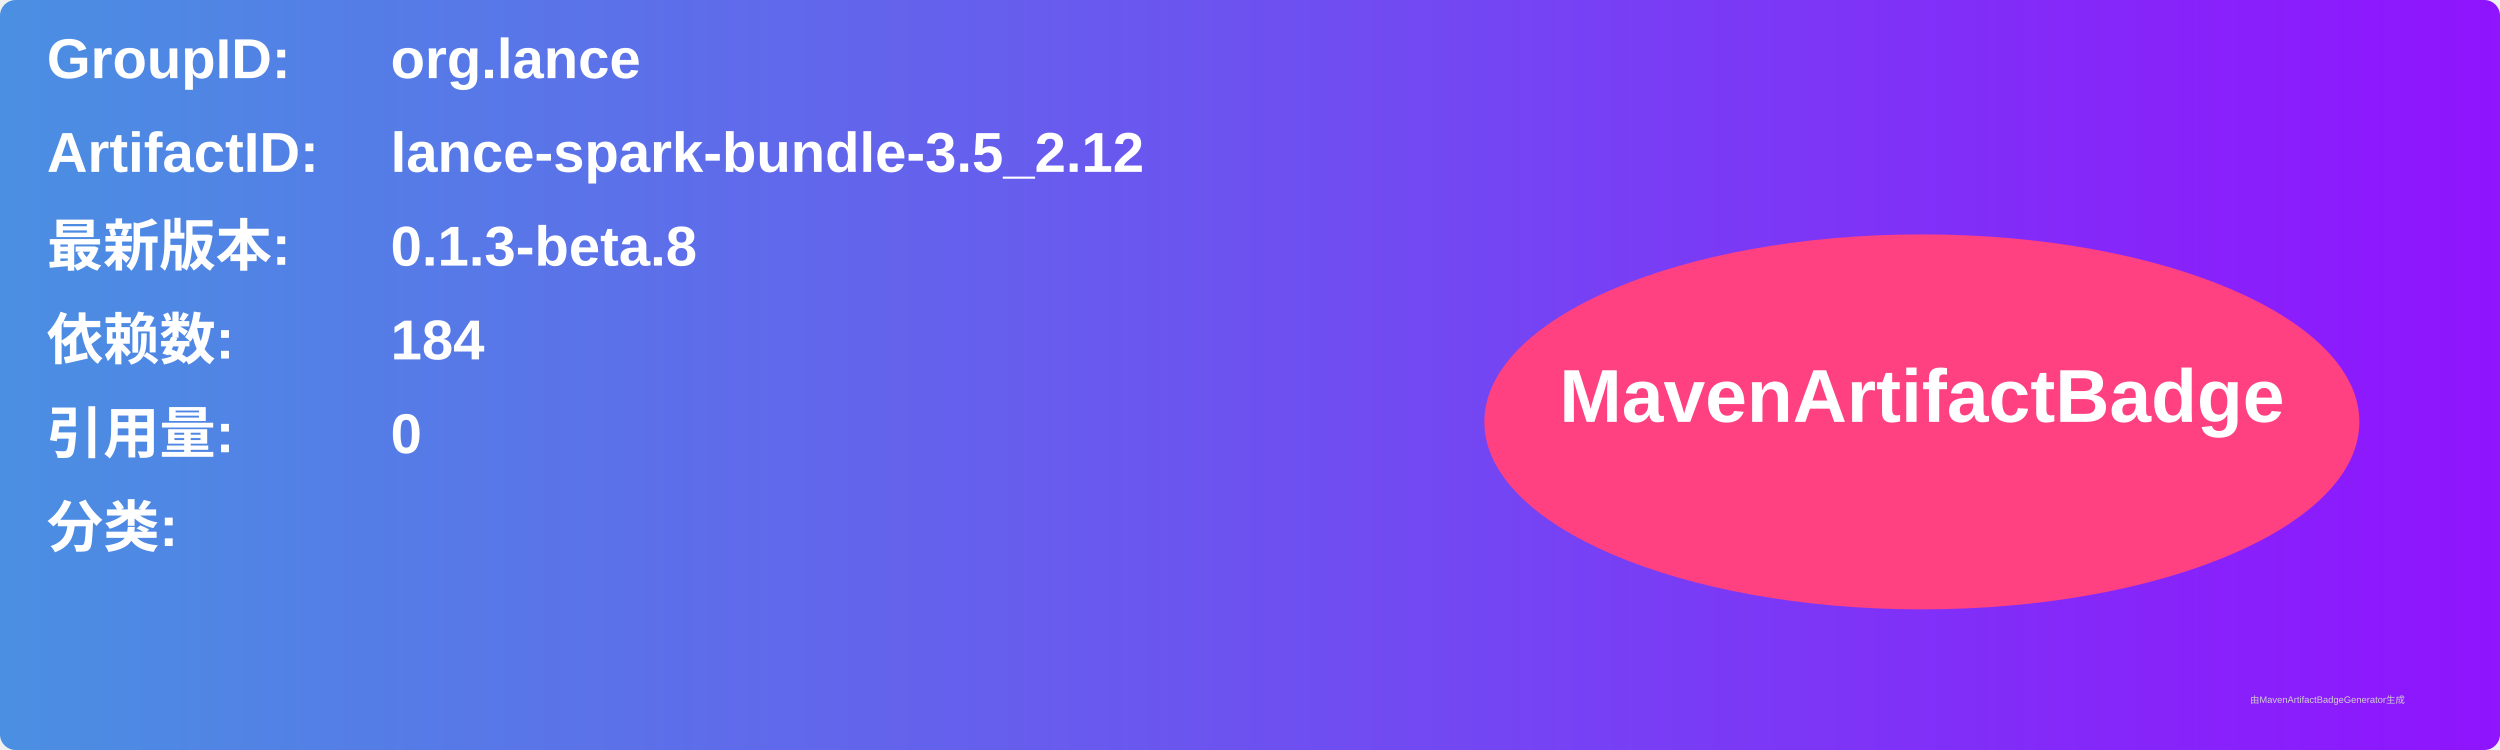
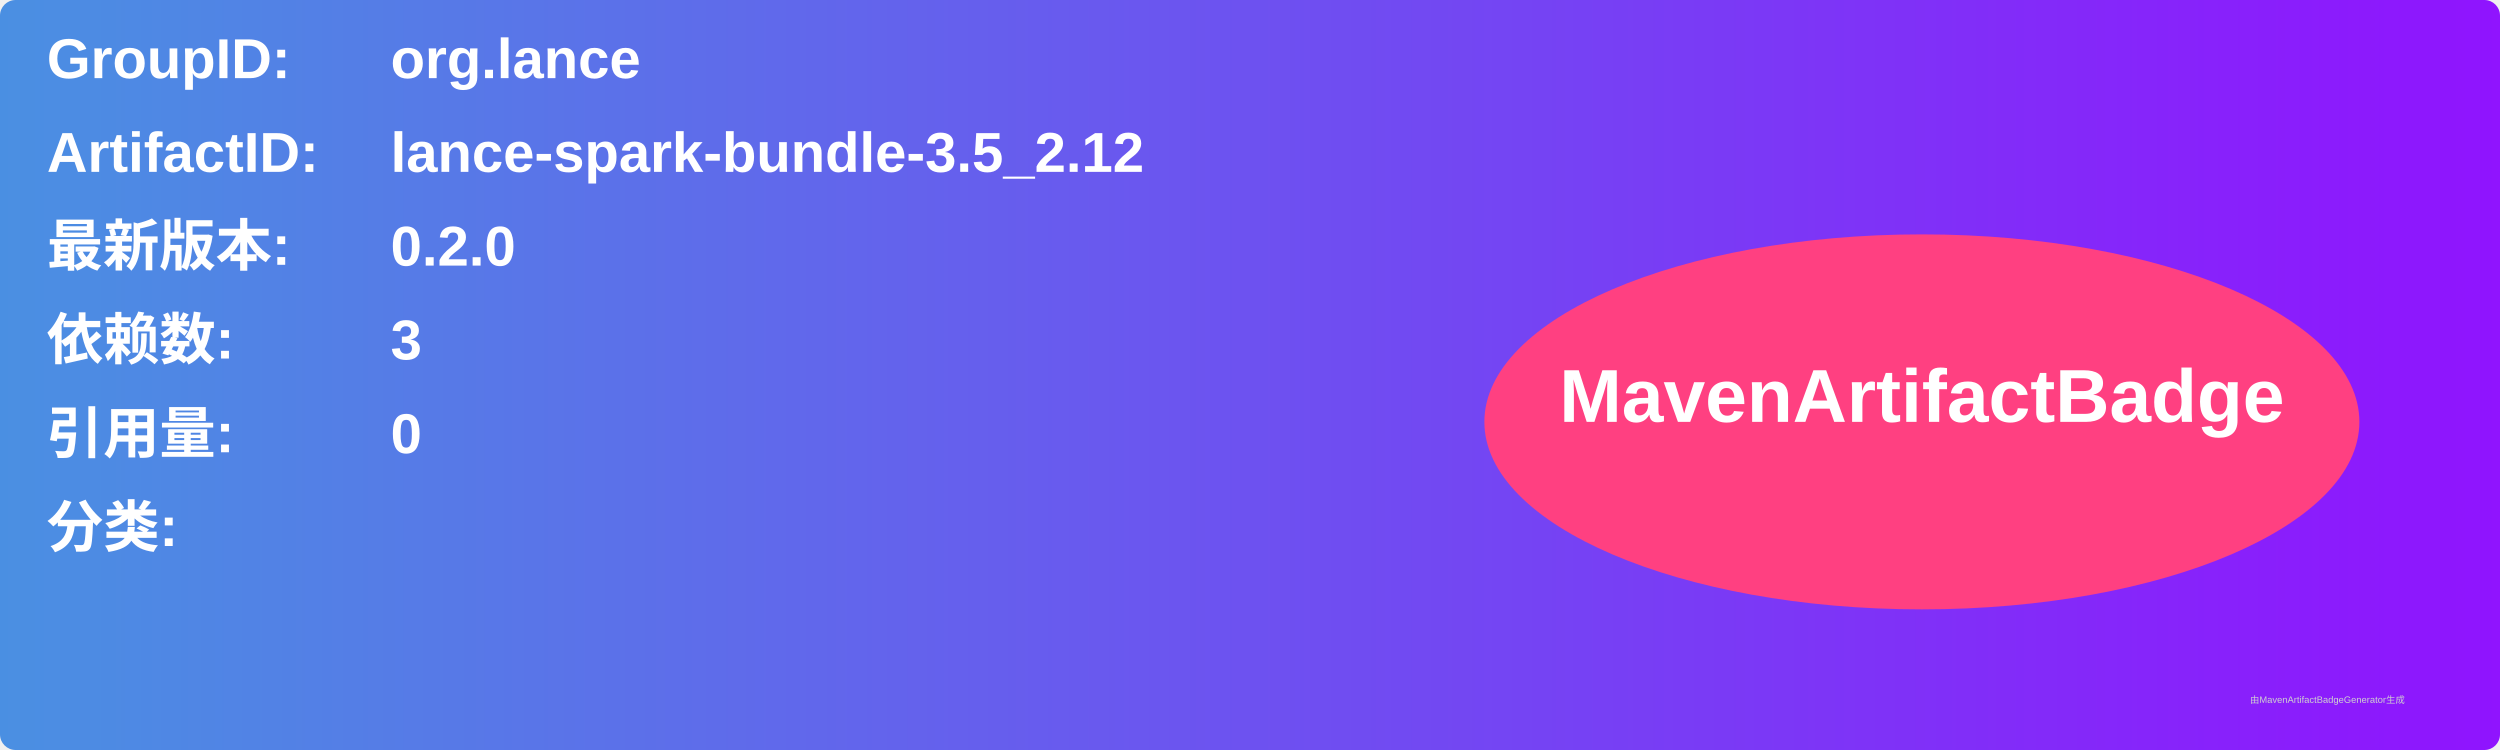
<svg xmlns="http://www.w3.org/2000/svg" width="800" height="240" viewBox="0 0 800 240">
  <linearGradient id="grad" x1="0%" y1="0%" x2="100%" y2="0%">
    <stop offset="0%" stop-color="#4a90e2" />
    <stop offset="100%" stop-color="#9013fe" />
  </linearGradient>
  <rect width="100%" height="100%" rx="5" ry="5" fill="url(#grad)" />
  <g transform="translate(15, 15)">
    <text x="0" y="10" font-family="Arial" font-size="18" fill="white" font-weight="bold" width="260">GroupID:</text>
    <text x="110" y="10" font-family="Arial" font-size="18" fill="white" font-weight="bold" width="460">org.lance</text>
    <text x="0" y="40" font-family="Arial" font-size="18" fill="white" font-weight="bold" width="260">ArtifactID:</text>
    <text x="110" y="40" font-family="Arial" font-size="18" fill="white" font-weight="bold" width="460">lance-spark-bundle-3.5_2.12</text>
    <text x="0" y="70" font-family="Arial" font-size="18" fill="white" font-weight="bold">最新版本:</text>
    <text x="110" y="70" font-family="Arial" font-size="18" fill="white" font-weight="bold">
-       <tspan font-weight="bold">0.1.3-beta.8</tspan>
+       <tspan font-weight="bold">0.2.0</tspan>
    </text>
    <text x="0" y="100" font-family="Arial" font-size="18" fill="white" font-weight="bold">依赖数: </text>
    <text x="110" y="100" font-family="Arial" font-size="18" fill="white">
-       <tspan font-weight="bold">184</tspan>
+       <tspan font-weight="bold">3</tspan>
    </text>
    <text x="0" y="130" font-family="Arial" font-size="18" fill="white" font-weight="bold">引用量: </text>
    <text x="110" y="130" font-family="Arial" font-size="18" fill="white">
      <tspan font-weight="bold">0</tspan>
    </text>
    <text x="0" y="160" font-family="Arial" font-size="18" fill="white" font-weight="bold">分类:</text>
    <text x="10" y="190" font-family="Arial" font-size="10" fill="white">
      <tspan font-weight="bold" />
    </text>
    <ellipse cx="600" cy="120" rx="140" ry="60" fill="#ff4081" />
    <text x="600" y="120" text-anchor="middle" font-family="Arial" font-size="24" fill="white" font-weight="bold">MavenArtifactBadge</text>
  </g>
  <text x="720" y="225" font-family="Arial" font-size="3" fill="#d0d0d0">由MavenArtifactBadgeGenerator生成</text>
</svg>
